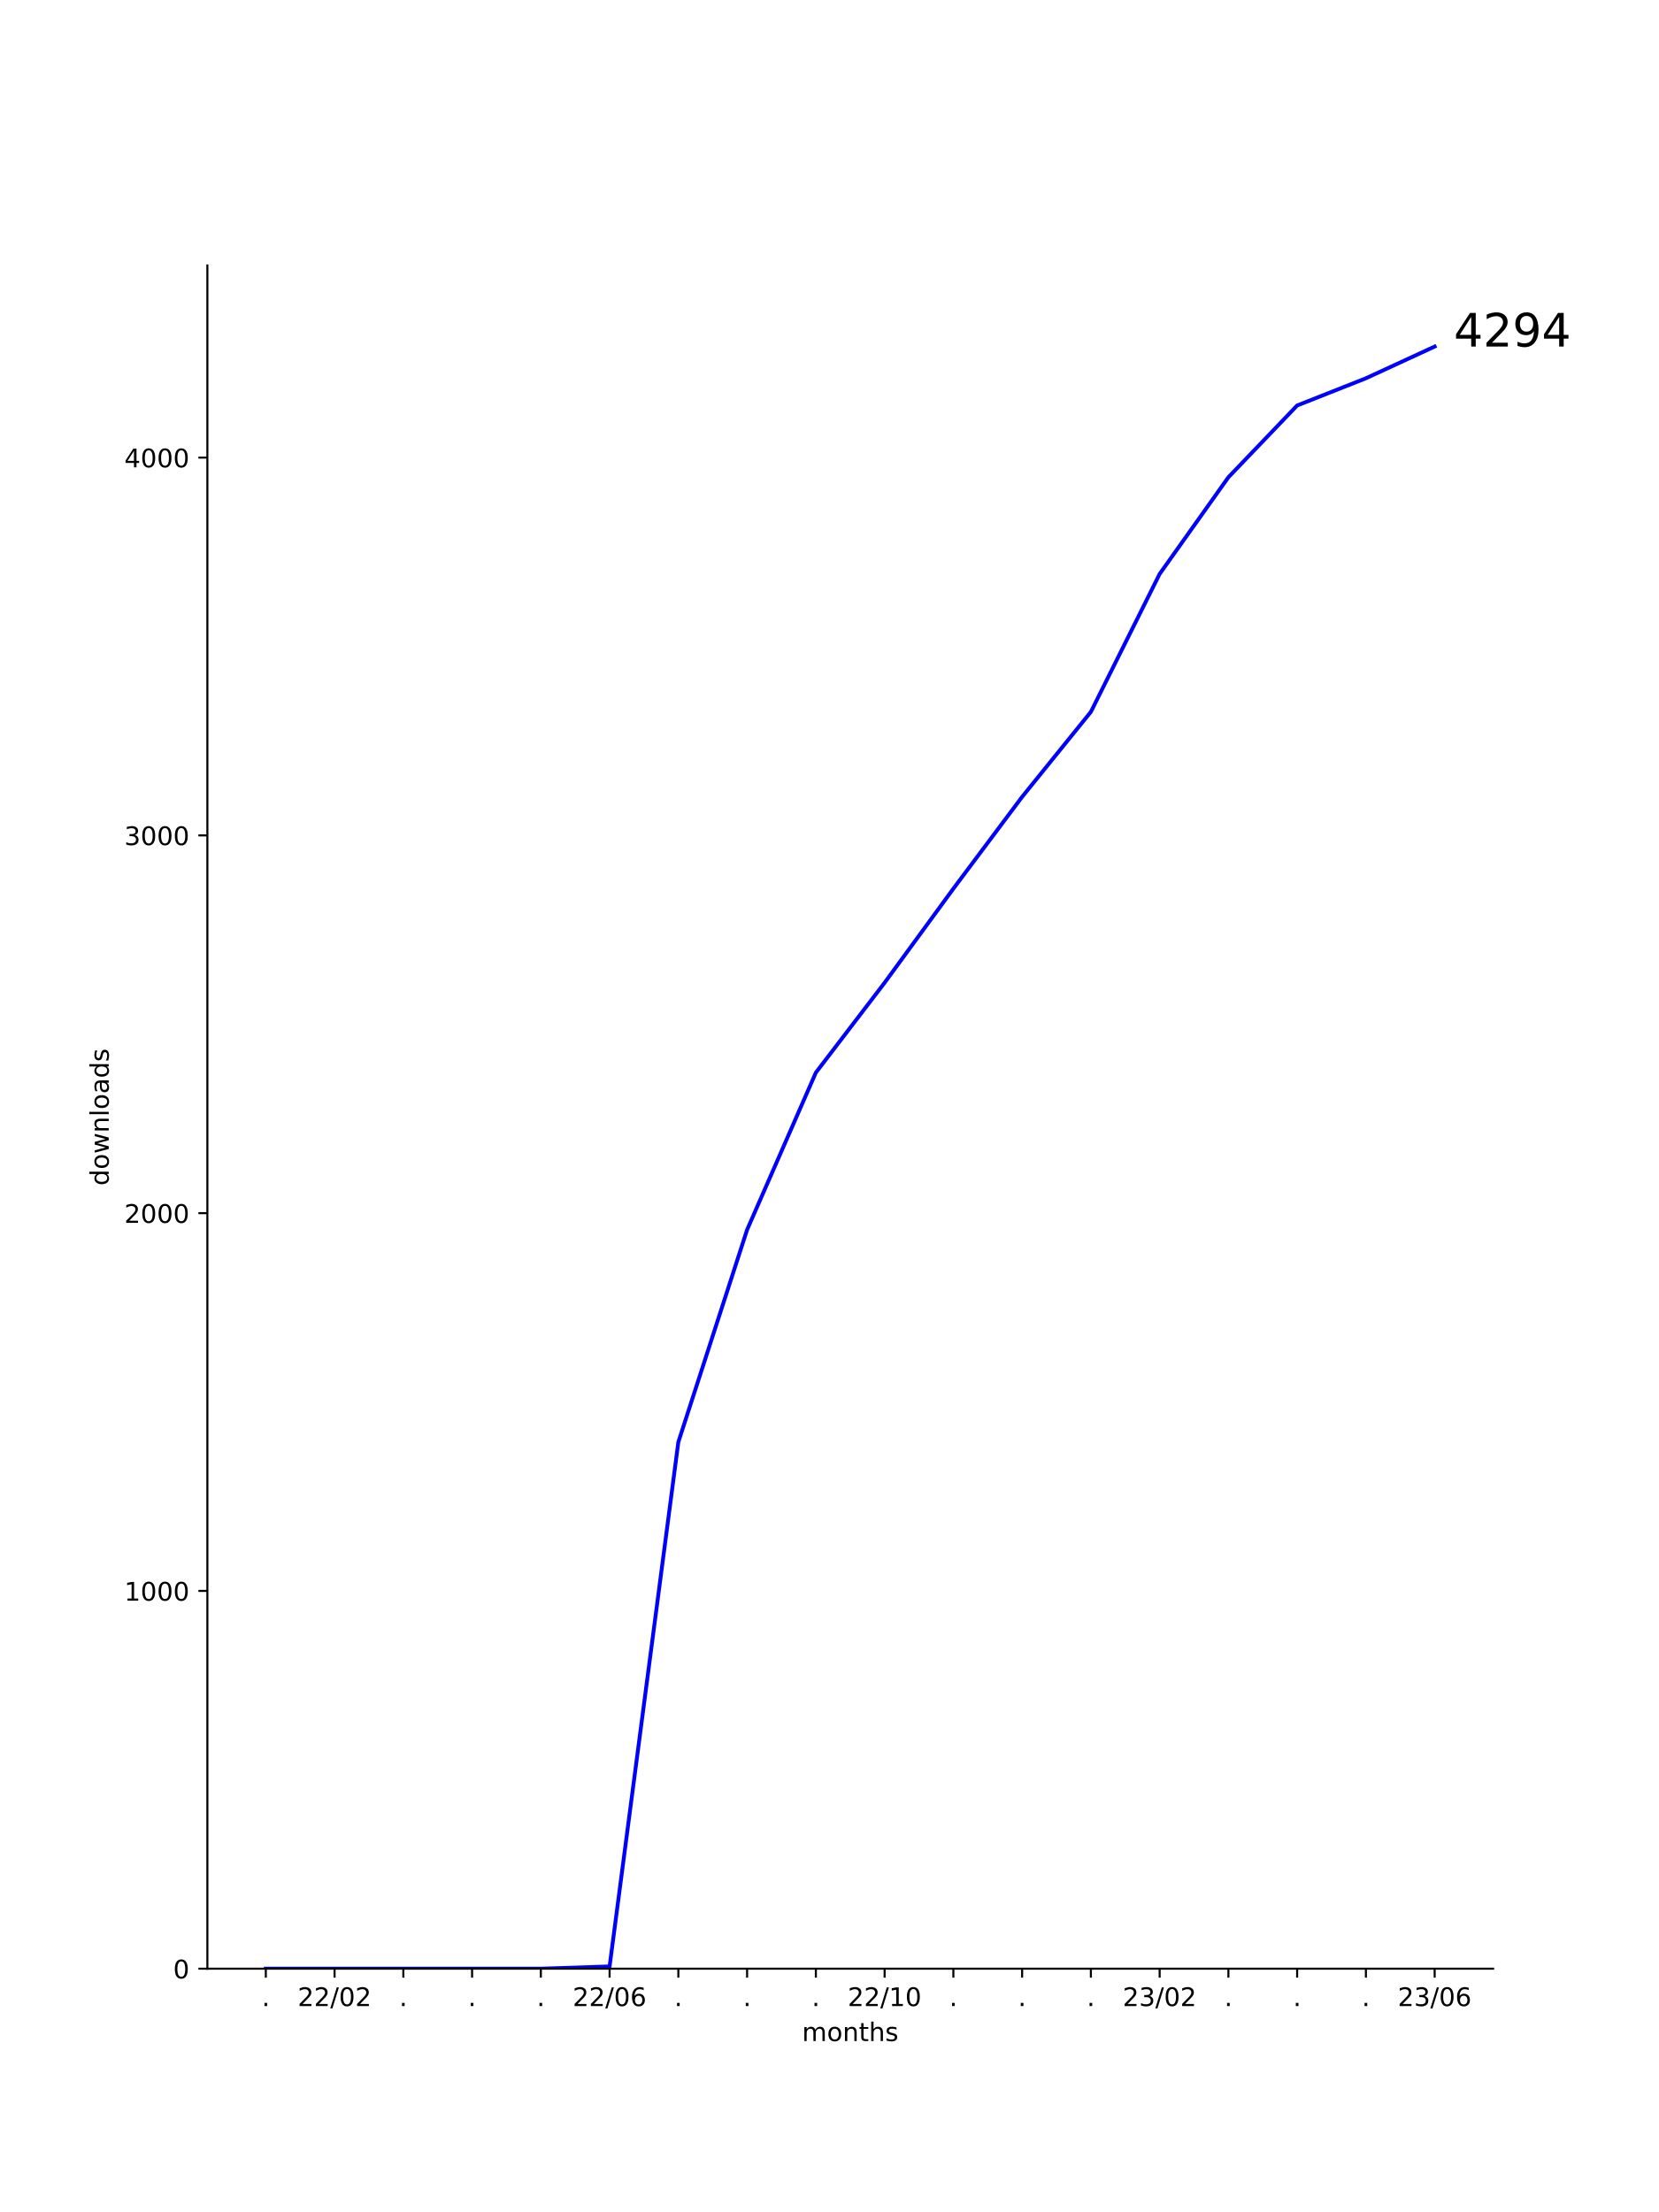
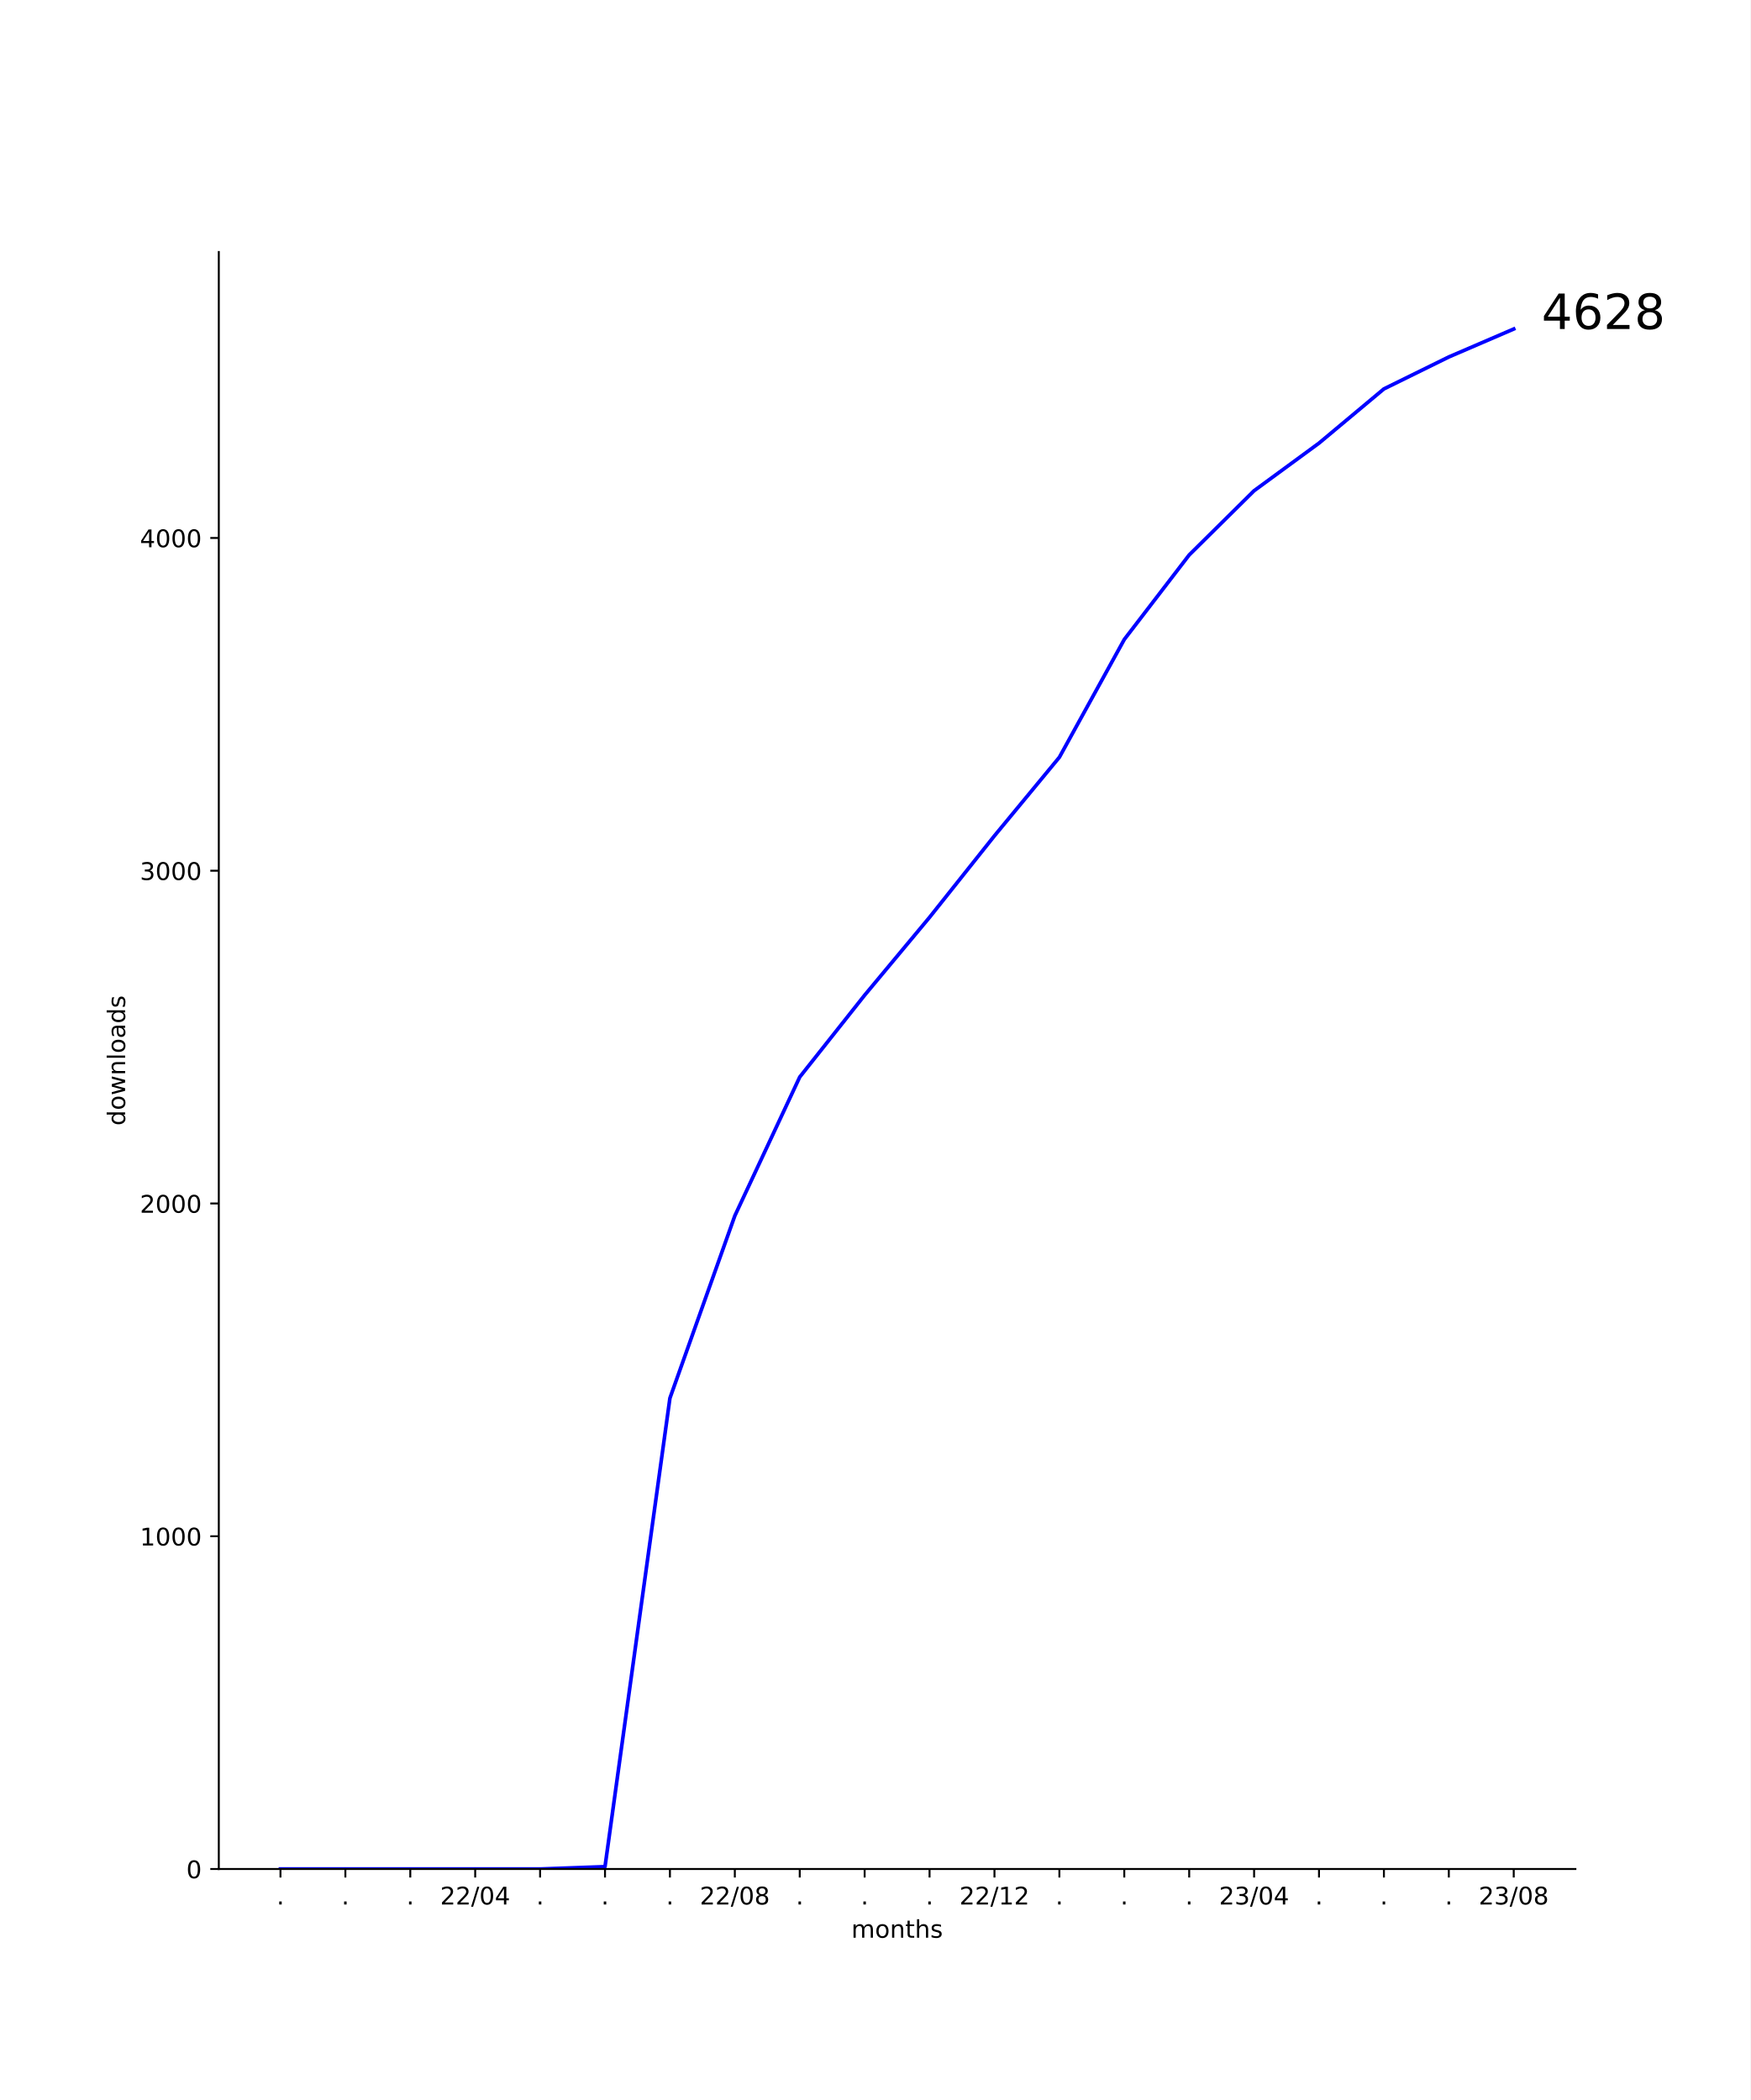
- <svg xmlns="http://www.w3.org/2000/svg" xmlns:xlink="http://www.w3.org/1999/xlink" width="648pt" height="864pt" viewBox="0 0 648 864" version="1.1">
+ <svg xmlns="http://www.w3.org/2000/svg" xmlns:xlink="http://www.w3.org/1999/xlink" width="720pt" height="864pt" viewBox="0 0 720 864" version="1.1">
  <defs>
    <style type="text/css">*{stroke-linejoin: round; stroke-linecap: butt}</style>
  </defs>
  <g id="figure_1">
    <g id="patch_1">
-       <path d="M 0 864  L 648 864  L 648 0  L 0 0  z " style="fill: #ffffff" />
+       <path d="M 0 864  L 720 864  L 720 0  L 0 0  z " style="fill: #ffffff" />
    </g>
    <g id="axes_1">
      <g id="patch_2">
-         <path d="M 81 768.96  L 583.2 768.96  L 583.2 103.68  L 81 103.68  z " style="fill: #ffffff" />
+         <path d="M 90 768.96  L 648 768.96  L 648 103.68  L 90 103.68  z " style="fill: #ffffff" />
      </g>
      <g id="matplotlib.axis_1">
        <g id="xtick_1">
          <g id="line2d_1">
            <defs>
-               <path id="mfd22537b16" d="M 0 0  L 0 3.5  " style="stroke: #000000; stroke-width: 0.8" />
+               <path id="m54aaea3169" d="M 0 0  L 0 3.5  " style="stroke: #000000; stroke-width: 0.8" />
            </defs>
            <g>
-               <use xlink:href="#mfd22537b16" x="103.827" y="768.96" style="stroke: #000000; stroke-width: 0.8" />
+               <use xlink:href="#m54aaea3169" x="115.364" y="768.96" style="stroke: #000000; stroke-width: 0.8" />
            </g>
          </g>
          <g id="text_1">
-             <g transform="translate(102.2382 783.5584)scale(0.1 -0.1)">
+             <g transform="translate(113.7746 783.5584)scale(0.1 -0.1)">
              <defs>
                <path id="DejaVuSans-2e" d="M 684 794  L 1344 794  L 1344 0  L 684 0  L 684 794  z " transform="scale(0.015625)" />
              </defs>
              <use xlink:href="#DejaVuSans-2e" />
            </g>
          </g>
        </g>
        <g id="xtick_2">
          <g id="line2d_2">
            <g>
-               <use xlink:href="#mfd22537b16" x="130.683" y="768.96" style="stroke: #000000; stroke-width: 0.8" />
+               <use xlink:href="#m54aaea3169" x="142.062" y="768.96" style="stroke: #000000; stroke-width: 0.8" />
            </g>
          </g>
          <g id="text_2">
-             <g transform="translate(116.2735 783.5584)scale(0.1 -0.1)">
+             <g transform="translate(140.4731 783.5584)scale(0.1 -0.1)">
+               <use xlink:href="#DejaVuSans-2e" />
+             </g>
+           </g>
+         </g>
+         <g id="xtick_3">
+           <g id="line2d_3">
+             <g>
+               <use xlink:href="#m54aaea3169" x="168.761" y="768.96" style="stroke: #000000; stroke-width: 0.8" />
+             </g>
+           </g>
+           <g id="text_3">
+             <g transform="translate(167.1717 783.5584)scale(0.1 -0.1)">
+               <use xlink:href="#DejaVuSans-2e" />
+             </g>
+           </g>
+         </g>
+         <g id="xtick_4">
+           <g id="line2d_4">
+             <g>
+               <use xlink:href="#m54aaea3169" x="195.459" y="768.96" style="stroke: #000000; stroke-width: 0.8" />
+             </g>
+           </g>
+           <g id="text_4">
+             <g transform="translate(181.05 783.5584)scale(0.1 -0.1)">
              <defs>
                <path id="DejaVuSans-32" d="M 1228 531  L 3431 531  L 3431 0  L 469 0  L 469 531  Q 828 903 1448 1529  Q 2069 2156 2228 2338  Q 2531 2678 2651 2914  Q 2772 3150 2772 3378  Q 2772 3750 2511 3984  Q 2250 4219 1831 4219  Q 1534 4219 1204 4116  Q 875 4013 500 3803  L 500 4441  Q 881 4594 1212 4672  Q 1544 4750 1819 4750  Q 2544 4750 2975 4387  Q 3406 4025 3406 3419  Q 3406 3131 3298 2873  Q 3191 2616 2906 2266  Q 2828 2175 2409 1742  Q 1991 1309 1228 531  z " transform="scale(0.015625)" />
                <path id="DejaVuSans-2f" d="M 1625 4666  L 2156 4666  L 531 -594  L 0 -594  L 1625 4666  z " transform="scale(0.015625)" />
                <path id="DejaVuSans-30" d="M 2034 4250  Q 1547 4250 1301 3770  Q 1056 3291 1056 2328  Q 1056 1369 1301 889  Q 1547 409 2034 409  Q 2525 409 2770 889  Q 3016 1369 3016 2328  Q 3016 3291 2770 3770  Q 2525 4250 2034 4250  z M 2034 4750  Q 2819 4750 3233 4129  Q 3647 3509 3647 2328  Q 3647 1150 3233 529  Q 2819 -91 2034 -91  Q 1250 -91 836 529  Q 422 1150 422 2328  Q 422 3509 836 4129  Q 1250 4750 2034 4750  z " transform="scale(0.015625)" />
+                 <path id="DejaVuSans-34" d="M 2419 4116  L 825 1625  L 2419 1625  L 2419 4116  z M 2253 4666  L 3047 4666  L 3047 1625  L 3713 1625  L 3713 1100  L 3047 1100  L 3047 0  L 2419 0  L 2419 1100  L 313 1100  L 313 1709  L 2253 4666  z " transform="scale(0.015625)" />
              </defs>
              <use xlink:href="#DejaVuSans-32" />
              <use xlink:href="#DejaVuSans-32" x="63.623" />
              <use xlink:href="#DejaVuSans-2f" x="127.246" />
              <use xlink:href="#DejaVuSans-30" x="160.938" />
-               <use xlink:href="#DejaVuSans-32" x="224.561" />
-             </g>
-           </g>
-         </g>
-         <g id="xtick_3">
-           <g id="line2d_3">
-             <g>
-               <use xlink:href="#mfd22537b16" x="157.539" y="768.96" style="stroke: #000000; stroke-width: 0.8" />
-             </g>
-           </g>
-           <g id="text_3">
-             <g transform="translate(155.9494 783.5584)scale(0.1 -0.1)">
-               <use xlink:href="#DejaVuSans-2e" />
-             </g>
-           </g>
-         </g>
-         <g id="xtick_4">
-           <g id="line2d_4">
-             <g>
-               <use xlink:href="#mfd22537b16" x="184.394" y="768.96" style="stroke: #000000; stroke-width: 0.8" />
-             </g>
-           </g>
-           <g id="text_4">
-             <g transform="translate(182.8051 783.5584)scale(0.1 -0.1)">
-               <use xlink:href="#DejaVuSans-2e" />
+               <use xlink:href="#DejaVuSans-34" x="224.561" />
            </g>
          </g>
        </g>
        <g id="xtick_5">
          <g id="line2d_5">
            <g>
-               <use xlink:href="#mfd22537b16" x="211.25" y="768.96" style="stroke: #000000; stroke-width: 0.8" />
+               <use xlink:href="#m54aaea3169" x="222.158" y="768.96" style="stroke: #000000; stroke-width: 0.8" />
            </g>
          </g>
          <g id="text_5">
-             <g transform="translate(209.6607 783.5584)scale(0.1 -0.1)">
+             <g transform="translate(220.5688 783.5584)scale(0.1 -0.1)">
              <use xlink:href="#DejaVuSans-2e" />
            </g>
          </g>
        </g>
        <g id="xtick_6">
          <g id="line2d_6">
            <g>
-               <use xlink:href="#mfd22537b16" x="238.105" y="768.96" style="stroke: #000000; stroke-width: 0.8" />
+               <use xlink:href="#m54aaea3169" x="248.856" y="768.96" style="stroke: #000000; stroke-width: 0.8" />
            </g>
          </g>
          <g id="text_6">
-             <g transform="translate(223.696 783.5584)scale(0.1 -0.1)">
+             <g transform="translate(247.2674 783.5584)scale(0.1 -0.1)">
+               <use xlink:href="#DejaVuSans-2e" />
+             </g>
+           </g>
+         </g>
+         <g id="xtick_7">
+           <g id="line2d_7">
+             <g>
+               <use xlink:href="#m54aaea3169" x="275.555" y="768.96" style="stroke: #000000; stroke-width: 0.8" />
+             </g>
+           </g>
+           <g id="text_7">
+             <g transform="translate(273.966 783.5584)scale(0.1 -0.1)">
+               <use xlink:href="#DejaVuSans-2e" />
+             </g>
+           </g>
+         </g>
+         <g id="xtick_8">
+           <g id="line2d_8">
+             <g>
+               <use xlink:href="#m54aaea3169" x="302.254" y="768.96" style="stroke: #000000; stroke-width: 0.8" />
+             </g>
+           </g>
+           <g id="text_8">
+             <g transform="translate(287.8442 783.5584)scale(0.1 -0.1)">
              <defs>
-                 <path id="DejaVuSans-36" d="M 2113 2584  Q 1688 2584 1439 2293  Q 1191 2003 1191 1497  Q 1191 994 1439 701  Q 1688 409 2113 409  Q 2538 409 2786 701  Q 3034 994 3034 1497  Q 3034 2003 2786 2293  Q 2538 2584 2113 2584  z M 3366 4563  L 3366 3988  Q 3128 4100 2886 4159  Q 2644 4219 2406 4219  Q 1781 4219 1451 3797  Q 1122 3375 1075 2522  Q 1259 2794 1537 2939  Q 1816 3084 2150 3084  Q 2853 3084 3261 2657  Q 3669 2231 3669 1497  Q 3669 778 3244 343  Q 2819 -91 2113 -91  Q 1303 -91 875 529  Q 447 1150 447 2328  Q 447 3434 972 4092  Q 1497 4750 2381 4750  Q 2619 4750 2861 4703  Q 3103 4656 3366 4563  z " transform="scale(0.015625)" />
+                 <path id="DejaVuSans-38" d="M 2034 2216  Q 1584 2216 1326 1975  Q 1069 1734 1069 1313  Q 1069 891 1326 650  Q 1584 409 2034 409  Q 2484 409 2743 651  Q 3003 894 3003 1313  Q 3003 1734 2745 1975  Q 2488 2216 2034 2216  z M 1403 2484  Q 997 2584 770 2862  Q 544 3141 544 3541  Q 544 4100 942 4425  Q 1341 4750 2034 4750  Q 2731 4750 3128 4425  Q 3525 4100 3525 3541  Q 3525 3141 3298 2862  Q 3072 2584 2669 2484  Q 3125 2378 3379 2068  Q 3634 1759 3634 1313  Q 3634 634 3220 271  Q 2806 -91 2034 -91  Q 1263 -91 848 271  Q 434 634 434 1313  Q 434 1759 690 2068  Q 947 2378 1403 2484  z M 1172 3481  Q 1172 3119 1398 2916  Q 1625 2713 2034 2713  Q 2441 2713 2670 2916  Q 2900 3119 2900 3481  Q 2900 3844 2670 4047  Q 2441 4250 2034 4250  Q 1625 4250 1398 4047  Q 1172 3844 1172 3481  z " transform="scale(0.015625)" />
              </defs>
              <use xlink:href="#DejaVuSans-32" />
              <use xlink:href="#DejaVuSans-32" x="63.623" />
              <use xlink:href="#DejaVuSans-2f" x="127.246" />
              <use xlink:href="#DejaVuSans-30" x="160.938" />
-               <use xlink:href="#DejaVuSans-36" x="224.561" />
-             </g>
-           </g>
-         </g>
-         <g id="xtick_7">
-           <g id="line2d_7">
-             <g>
-               <use xlink:href="#mfd22537b16" x="264.961" y="768.96" style="stroke: #000000; stroke-width: 0.8" />
-             </g>
-           </g>
-           <g id="text_7">
-             <g transform="translate(263.3719 783.5584)scale(0.1 -0.1)">
-               <use xlink:href="#DejaVuSans-2e" />
-             </g>
-           </g>
-         </g>
-         <g id="xtick_8">
-           <g id="line2d_8">
-             <g>
-               <use xlink:href="#mfd22537b16" x="291.817" y="768.96" style="stroke: #000000; stroke-width: 0.8" />
-             </g>
-           </g>
-           <g id="text_8">
-             <g transform="translate(290.2275 783.5584)scale(0.1 -0.1)">
-               <use xlink:href="#DejaVuSans-2e" />
+               <use xlink:href="#DejaVuSans-38" x="224.561" />
            </g>
          </g>
        </g>
        <g id="xtick_9">
          <g id="line2d_9">
            <g>
-               <use xlink:href="#mfd22537b16" x="318.672" y="768.96" style="stroke: #000000; stroke-width: 0.8" />
+               <use xlink:href="#m54aaea3169" x="328.952" y="768.96" style="stroke: #000000; stroke-width: 0.8" />
            </g>
          </g>
          <g id="text_9">
-             <g transform="translate(317.0831 783.5584)scale(0.1 -0.1)">
+             <g transform="translate(327.3631 783.5584)scale(0.1 -0.1)">
              <use xlink:href="#DejaVuSans-2e" />
            </g>
          </g>
        </g>
        <g id="xtick_10">
          <g id="line2d_10">
            <g>
-               <use xlink:href="#mfd22537b16" x="345.528" y="768.96" style="stroke: #000000; stroke-width: 0.8" />
+               <use xlink:href="#m54aaea3169" x="355.651" y="768.96" style="stroke: #000000; stroke-width: 0.8" />
            </g>
          </g>
          <g id="text_10">
-             <g transform="translate(331.1184 783.5584)scale(0.1 -0.1)">
+             <g transform="translate(354.0617 783.5584)scale(0.1 -0.1)">
+               <use xlink:href="#DejaVuSans-2e" />
+             </g>
+           </g>
+         </g>
+         <g id="xtick_11">
+           <g id="line2d_11">
+             <g>
+               <use xlink:href="#m54aaea3169" x="382.349" y="768.96" style="stroke: #000000; stroke-width: 0.8" />
+             </g>
+           </g>
+           <g id="text_11">
+             <g transform="translate(380.7602 783.5584)scale(0.1 -0.1)">
+               <use xlink:href="#DejaVuSans-2e" />
+             </g>
+           </g>
+         </g>
+         <g id="xtick_12">
+           <g id="line2d_12">
+             <g>
+               <use xlink:href="#m54aaea3169" x="409.048" y="768.96" style="stroke: #000000; stroke-width: 0.8" />
+             </g>
+           </g>
+           <g id="text_12">
+             <g transform="translate(394.6385 783.5584)scale(0.1 -0.1)">
              <defs>
                <path id="DejaVuSans-31" d="M 794 531  L 1825 531  L 1825 4091  L 703 3866  L 703 4441  L 1819 4666  L 2450 4666  L 2450 531  L 3481 531  L 3481 0  L 794 0  L 794 531  z " transform="scale(0.015625)" />
              </defs>
              <use xlink:href="#DejaVuSans-32" />
              <use xlink:href="#DejaVuSans-32" x="63.623" />
              <use xlink:href="#DejaVuSans-2f" x="127.246" />
              <use xlink:href="#DejaVuSans-31" x="160.938" />
-               <use xlink:href="#DejaVuSans-30" x="224.561" />
-             </g>
-           </g>
-         </g>
-         <g id="xtick_11">
-           <g id="line2d_11">
-             <g>
-               <use xlink:href="#mfd22537b16" x="372.383" y="768.96" style="stroke: #000000; stroke-width: 0.8" />
-             </g>
-           </g>
-           <g id="text_11">
-             <g transform="translate(370.7944 783.5584)scale(0.1 -0.1)">
-               <use xlink:href="#DejaVuSans-2e" />
-             </g>
-           </g>
-         </g>
-         <g id="xtick_12">
-           <g id="line2d_12">
-             <g>
-               <use xlink:href="#mfd22537b16" x="399.239" y="768.96" style="stroke: #000000; stroke-width: 0.8" />
-             </g>
-           </g>
-           <g id="text_12">
-             <g transform="translate(397.65 783.5584)scale(0.1 -0.1)">
-               <use xlink:href="#DejaVuSans-2e" />
+               <use xlink:href="#DejaVuSans-32" x="224.561" />
            </g>
          </g>
        </g>
        <g id="xtick_13">
          <g id="line2d_13">
            <g>
-               <use xlink:href="#mfd22537b16" x="426.095" y="768.96" style="stroke: #000000; stroke-width: 0.8" />
+               <use xlink:href="#m54aaea3169" x="435.746" y="768.96" style="stroke: #000000; stroke-width: 0.8" />
            </g>
          </g>
          <g id="text_13">
-             <g transform="translate(424.5056 783.5584)scale(0.1 -0.1)">
+             <g transform="translate(434.1573 783.5584)scale(0.1 -0.1)">
              <use xlink:href="#DejaVuSans-2e" />
            </g>
          </g>
        </g>
        <g id="xtick_14">
          <g id="line2d_14">
            <g>
-               <use xlink:href="#mfd22537b16" x="452.95" y="768.96" style="stroke: #000000; stroke-width: 0.8" />
+               <use xlink:href="#m54aaea3169" x="462.445" y="768.96" style="stroke: #000000; stroke-width: 0.8" />
            </g>
          </g>
          <g id="text_14">
-             <g transform="translate(438.5409 783.5584)scale(0.1 -0.1)">
+             <g transform="translate(460.8559 783.5584)scale(0.1 -0.1)">
+               <use xlink:href="#DejaVuSans-2e" />
+             </g>
+           </g>
+         </g>
+         <g id="xtick_15">
+           <g id="line2d_15">
+             <g>
+               <use xlink:href="#m54aaea3169" x="489.144" y="768.96" style="stroke: #000000; stroke-width: 0.8" />
+             </g>
+           </g>
+           <g id="text_15">
+             <g transform="translate(487.5545 783.5584)scale(0.1 -0.1)">
+               <use xlink:href="#DejaVuSans-2e" />
+             </g>
+           </g>
+         </g>
+         <g id="xtick_16">
+           <g id="line2d_16">
+             <g>
+               <use xlink:href="#m54aaea3169" x="515.842" y="768.96" style="stroke: #000000; stroke-width: 0.8" />
+             </g>
+           </g>
+           <g id="text_16">
+             <g transform="translate(501.4327 783.5584)scale(0.1 -0.1)">
              <defs>
                <path id="DejaVuSans-33" d="M 2597 2516  Q 3050 2419 3304 2112  Q 3559 1806 3559 1356  Q 3559 666 3084 287  Q 2609 -91 1734 -91  Q 1441 -91 1130 -33  Q 819 25 488 141  L 488 750  Q 750 597 1062 519  Q 1375 441 1716 441  Q 2309 441 2620 675  Q 2931 909 2931 1356  Q 2931 1769 2642 2001  Q 2353 2234 1838 2234  L 1294 2234  L 1294 2753  L 1863 2753  Q 2328 2753 2575 2939  Q 2822 3125 2822 3475  Q 2822 3834 2567 4026  Q 2313 4219 1838 4219  Q 1578 4219 1281 4162  Q 984 4106 628 3988  L 628 4550  Q 988 4650 1302 4700  Q 1616 4750 1894 4750  Q 2613 4750 3031 4423  Q 3450 4097 3450 3541  Q 3450 3153 3228 2886  Q 3006 2619 2597 2516  z " transform="scale(0.015625)" />
              </defs>
              <use xlink:href="#DejaVuSans-32" />
              <use xlink:href="#DejaVuSans-33" x="63.623" />
              <use xlink:href="#DejaVuSans-2f" x="127.246" />
              <use xlink:href="#DejaVuSans-30" x="160.938" />
-               <use xlink:href="#DejaVuSans-32" x="224.561" />
-             </g>
-           </g>
-         </g>
-         <g id="xtick_15">
-           <g id="line2d_15">
-             <g>
-               <use xlink:href="#mfd22537b16" x="479.806" y="768.96" style="stroke: #000000; stroke-width: 0.8" />
-             </g>
-           </g>
-           <g id="text_15">
-             <g transform="translate(478.2168 783.5584)scale(0.1 -0.1)">
-               <use xlink:href="#DejaVuSans-2e" />
-             </g>
-           </g>
-         </g>
-         <g id="xtick_16">
-           <g id="line2d_16">
-             <g>
-               <use xlink:href="#mfd22537b16" x="506.661" y="768.96" style="stroke: #000000; stroke-width: 0.8" />
-             </g>
-           </g>
-           <g id="text_16">
-             <g transform="translate(505.0724 783.5584)scale(0.1 -0.1)">
-               <use xlink:href="#DejaVuSans-2e" />
+               <use xlink:href="#DejaVuSans-34" x="224.561" />
            </g>
          </g>
        </g>
        <g id="xtick_17">
          <g id="line2d_17">
            <g>
-               <use xlink:href="#mfd22537b16" x="533.517" y="768.96" style="stroke: #000000; stroke-width: 0.8" />
+               <use xlink:href="#m54aaea3169" x="542.541" y="768.96" style="stroke: #000000; stroke-width: 0.8" />
            </g>
          </g>
          <g id="text_17">
-             <g transform="translate(531.928 783.5584)scale(0.1 -0.1)">
+             <g transform="translate(540.9516 783.5584)scale(0.1 -0.1)">
              <use xlink:href="#DejaVuSans-2e" />
            </g>
          </g>
        </g>
        <g id="xtick_18">
          <g id="line2d_18">
            <g>
-               <use xlink:href="#mfd22537b16" x="560.373" y="768.96" style="stroke: #000000; stroke-width: 0.8" />
+               <use xlink:href="#m54aaea3169" x="569.239" y="768.96" style="stroke: #000000; stroke-width: 0.8" />
            </g>
          </g>
          <g id="text_18">
-             <g transform="translate(545.9634 783.5584)scale(0.1 -0.1)">
+             <g transform="translate(567.6502 783.5584)scale(0.1 -0.1)">
+               <use xlink:href="#DejaVuSans-2e" />
+             </g>
+           </g>
+         </g>
+         <g id="xtick_19">
+           <g id="line2d_19">
+             <g>
+               <use xlink:href="#m54aaea3169" x="595.938" y="768.96" style="stroke: #000000; stroke-width: 0.8" />
+             </g>
+           </g>
+           <g id="text_19">
+             <g transform="translate(594.3487 783.5584)scale(0.1 -0.1)">
+               <use xlink:href="#DejaVuSans-2e" />
+             </g>
+           </g>
+         </g>
+         <g id="xtick_20">
+           <g id="line2d_20">
+             <g>
+               <use xlink:href="#m54aaea3169" x="622.636" y="768.96" style="stroke: #000000; stroke-width: 0.8" />
+             </g>
+           </g>
+           <g id="text_20">
+             <g transform="translate(608.227 783.5584)scale(0.1 -0.1)">
              <use xlink:href="#DejaVuSans-32" />
              <use xlink:href="#DejaVuSans-33" x="63.623" />
              <use xlink:href="#DejaVuSans-2f" x="127.246" />
              <use xlink:href="#DejaVuSans-30" x="160.938" />
-               <use xlink:href="#DejaVuSans-36" x="224.561" />
-             </g>
-           </g>
-         </g>
-         <g id="text_19">
-           <g transform="translate(313.268 797.2366)scale(0.1 -0.1)">
+               <use xlink:href="#DejaVuSans-38" x="224.561" />
+             </g>
+           </g>
+         </g>
+         <g id="text_21">
+           <g transform="translate(350.168 797.2366)scale(0.1 -0.1)">
            <defs>
              <path id="DejaVuSans-6d" d="M 3328 2828  Q 3544 3216 3844 3400  Q 4144 3584 4550 3584  Q 5097 3584 5394 3201  Q 5691 2819 5691 2113  L 5691 0  L 5113 0  L 5113 2094  Q 5113 2597 4934 2840  Q 4756 3084 4391 3084  Q 3944 3084 3684 2787  Q 3425 2491 3425 1978  L 3425 0  L 2847 0  L 2847 2094  Q 2847 2600 2669 2842  Q 2491 3084 2119 3084  Q 1678 3084 1418 2786  Q 1159 2488 1159 1978  L 1159 0  L 581 0  L 581 3500  L 1159 3500  L 1159 2956  Q 1356 3278 1631 3431  Q 1906 3584 2284 3584  Q 2666 3584 2933 3390  Q 3200 3197 3328 2828  z " transform="scale(0.015625)" />
              <path id="DejaVuSans-6f" d="M 1959 3097  Q 1497 3097 1228 2736  Q 959 2375 959 1747  Q 959 1119 1226 758  Q 1494 397 1959 397  Q 2419 397 2687 759  Q 2956 1122 2956 1747  Q 2956 2369 2687 2733  Q 2419 3097 1959 3097  z M 1959 3584  Q 2709 3584 3137 3096  Q 3566 2609 3566 1747  Q 3566 888 3137 398  Q 2709 -91 1959 -91  Q 1206 -91 779 398  Q 353 888 353 1747  Q 353 2609 779 3096  Q 1206 3584 1959 3584  z " transform="scale(0.015625)" />
              <path id="DejaVuSans-6e" d="M 3513 2113  L 3513 0  L 2938 0  L 2938 2094  Q 2938 2591 2744 2837  Q 2550 3084 2163 3084  Q 1697 3084 1428 2787  Q 1159 2491 1159 1978  L 1159 0  L 581 0  L 581 3500  L 1159 3500  L 1159 2956  Q 1366 3272 1645 3428  Q 1925 3584 2291 3584  Q 2894 3584 3203 3211  Q 3513 2838 3513 2113  z " transform="scale(0.015625)" />
              <path id="DejaVuSans-74" d="M 1172 4494  L 1172 3500  L 2356 3500  L 2356 3053  L 1172 3053  L 1172 1153  Q 1172 725 1289 603  Q 1406 481 1766 481  L 2356 481  L 2356 0  L 1766 0  Q 1100 0 847 248  Q 594 497 594 1153  L 594 3053  L 172 3053  L 172 3500  L 594 3500  L 594 4494  L 1172 4494  z " transform="scale(0.015625)" />
              <path id="DejaVuSans-68" d="M 3513 2113  L 3513 0  L 2938 0  L 2938 2094  Q 2938 2591 2744 2837  Q 2550 3084 2163 3084  Q 1697 3084 1428 2787  Q 1159 2491 1159 1978  L 1159 0  L 581 0  L 581 4863  L 1159 4863  L 1159 2956  Q 1366 3272 1645 3428  Q 1925 3584 2291 3584  Q 2894 3584 3203 3211  Q 3513 2838 3513 2113  z " transform="scale(0.015625)" />
              <path id="DejaVuSans-73" d="M 2834 3397  L 2834 2853  Q 2591 2978 2328 3040  Q 2066 3103 1784 3103  Q 1356 3103 1142 2972  Q 928 2841 928 2578  Q 928 2378 1081 2264  Q 1234 2150 1697 2047  L 1894 2003  Q 2506 1872 2764 1633  Q 3022 1394 3022 966  Q 3022 478 2636 193  Q 2250 -91 1575 -91  Q 1294 -91 989 -36  Q 684 19 347 128  L 347 722  Q 666 556 975 473  Q 1284 391 1588 391  Q 1994 391 2212 530  Q 2431 669 2431 922  Q 2431 1156 2273 1281  Q 2116 1406 1581 1522  L 1381 1569  Q 847 1681 609 1914  Q 372 2147 372 2553  Q 372 3047 722 3315  Q 1072 3584 1716 3584  Q 2034 3584 2315 3537  Q 2597 3491 2834 3397  z " transform="scale(0.015625)" />
            </defs>
            <use xlink:href="#DejaVuSans-6d" />
            <use xlink:href="#DejaVuSans-6f" x="97.412" />
            <use xlink:href="#DejaVuSans-6e" x="158.594" />
            <use xlink:href="#DejaVuSans-74" x="221.973" />
            <use xlink:href="#DejaVuSans-68" x="261.182" />
            <use xlink:href="#DejaVuSans-73" x="324.561" />
          </g>
        </g>
      </g>
      <g id="matplotlib.axis_2">
        <g id="ytick_1">
-           <g id="line2d_19">
+           <g id="line2d_21">
            <defs>
-               <path id="mcd758acbb3" d="M 0 0  L -3.5 0  " style="stroke: #000000; stroke-width: 0.8" />
+               <path id="mc55ae384ff" d="M 0 0  L -3.5 0  " style="stroke: #000000; stroke-width: 0.8" />
            </defs>
            <g>
-               <use xlink:href="#mcd758acbb3" x="81" y="768.96" style="stroke: #000000; stroke-width: 0.8" />
-             </g>
-           </g>
-           <g id="text_20">
-             <g transform="translate(67.6375 772.7592)scale(0.1 -0.1)">
+               <use xlink:href="#mc55ae384ff" x="90" y="768.96" style="stroke: #000000; stroke-width: 0.8" />
+             </g>
+           </g>
+           <g id="text_22">
+             <g transform="translate(76.6375 772.7592)scale(0.1 -0.1)">
              <use xlink:href="#DejaVuSans-30" />
            </g>
          </g>
        </g>
        <g id="ytick_2">
-           <g id="line2d_20">
-             <g>
-               <use xlink:href="#mcd758acbb3" x="81" y="621.405" style="stroke: #000000; stroke-width: 0.8" />
-             </g>
-           </g>
-           <g id="text_21">
-             <g transform="translate(48.55 625.2045)scale(0.1 -0.1)">
+           <g id="line2d_22">
+             <g>
+               <use xlink:href="#mc55ae384ff" x="90" y="632.054" style="stroke: #000000; stroke-width: 0.8" />
+             </g>
+           </g>
+           <g id="text_23">
+             <g transform="translate(57.55 635.8534)scale(0.1 -0.1)">
              <use xlink:href="#DejaVuSans-31" />
              <use xlink:href="#DejaVuSans-30" x="63.623" />
              <use xlink:href="#DejaVuSans-30" x="127.246" />
              <use xlink:href="#DejaVuSans-30" x="190.869" />
            </g>
          </g>
        </g>
        <g id="ytick_3">
-           <g id="line2d_21">
-             <g>
-               <use xlink:href="#mcd758acbb3" x="81" y="473.851" style="stroke: #000000; stroke-width: 0.8" />
-             </g>
-           </g>
-           <g id="text_22">
-             <g transform="translate(48.55 477.6498)scale(0.1 -0.1)">
+           <g id="line2d_23">
+             <g>
+               <use xlink:href="#mc55ae384ff" x="90" y="495.148" style="stroke: #000000; stroke-width: 0.8" />
+             </g>
+           </g>
+           <g id="text_24">
+             <g transform="translate(57.55 498.9476)scale(0.1 -0.1)">
              <use xlink:href="#DejaVuSans-32" />
              <use xlink:href="#DejaVuSans-30" x="63.623" />
              <use xlink:href="#DejaVuSans-30" x="127.246" />
              <use xlink:href="#DejaVuSans-30" x="190.869" />
            </g>
          </g>
        </g>
        <g id="ytick_4">
-           <g id="line2d_22">
-             <g>
-               <use xlink:href="#mcd758acbb3" x="81" y="326.296" style="stroke: #000000; stroke-width: 0.8" />
-             </g>
-           </g>
-           <g id="text_23">
-             <g transform="translate(48.55 330.095)scale(0.1 -0.1)">
+           <g id="line2d_24">
+             <g>
+               <use xlink:href="#mc55ae384ff" x="90" y="358.243" style="stroke: #000000; stroke-width: 0.8" />
+             </g>
+           </g>
+           <g id="text_25">
+             <g transform="translate(57.55 362.0418)scale(0.1 -0.1)">
              <use xlink:href="#DejaVuSans-33" />
              <use xlink:href="#DejaVuSans-30" x="63.623" />
              <use xlink:href="#DejaVuSans-30" x="127.246" />
              <use xlink:href="#DejaVuSans-30" x="190.869" />
            </g>
          </g>
        </g>
        <g id="ytick_5">
-           <g id="line2d_23">
-             <g>
-               <use xlink:href="#mcd758acbb3" x="81" y="178.741" style="stroke: #000000; stroke-width: 0.8" />
-             </g>
-           </g>
-           <g id="text_24">
-             <g transform="translate(48.55 182.5403)scale(0.1 -0.1)">
-               <defs>
-                 <path id="DejaVuSans-34" d="M 2419 4116  L 825 1625  L 2419 1625  L 2419 4116  z M 2253 4666  L 3047 4666  L 3047 1625  L 3713 1625  L 3713 1100  L 3047 1100  L 3047 0  L 2419 0  L 2419 1100  L 313 1100  L 313 1709  L 2253 4666  z " transform="scale(0.015625)" />
-               </defs>
+           <g id="line2d_25">
+             <g>
+               <use xlink:href="#mc55ae384ff" x="90" y="221.337" style="stroke: #000000; stroke-width: 0.8" />
+             </g>
+           </g>
+           <g id="text_26">
+             <g transform="translate(57.55 225.1361)scale(0.1 -0.1)">
              <use xlink:href="#DejaVuSans-34" />
              <use xlink:href="#DejaVuSans-30" x="63.623" />
              <use xlink:href="#DejaVuSans-30" x="127.246" />
              <use xlink:href="#DejaVuSans-30" x="190.869" />
            </g>
          </g>
        </g>
-         <g id="text_25">
-           <g transform="translate(42.47031 463.1028)rotate(-90)scale(0.1 -0.1)">
+         <g id="text_27">
+           <g transform="translate(51.47031 463.1028)rotate(-90)scale(0.1 -0.1)">
            <defs>
              <path id="DejaVuSans-64" d="M 2906 2969  L 2906 4863  L 3481 4863  L 3481 0  L 2906 0  L 2906 525  Q 2725 213 2448 61  Q 2172 -91 1784 -91  Q 1150 -91 751 415  Q 353 922 353 1747  Q 353 2572 751 3078  Q 1150 3584 1784 3584  Q 2172 3584 2448 3432  Q 2725 3281 2906 2969  z M 947 1747  Q 947 1113 1208 752  Q 1469 391 1925 391  Q 2381 391 2643 752  Q 2906 1113 2906 1747  Q 2906 2381 2643 2742  Q 2381 3103 1925 3103  Q 1469 3103 1208 2742  Q 947 2381 947 1747  z " transform="scale(0.015625)" />
              <path id="DejaVuSans-77" d="M 269 3500  L 844 3500  L 1563 769  L 2278 3500  L 2956 3500  L 3675 769  L 4391 3500  L 4966 3500  L 4050 0  L 3372 0  L 2619 2869  L 1863 0  L 1184 0  L 269 3500  z " transform="scale(0.015625)" />
              <path id="DejaVuSans-6c" d="M 603 4863  L 1178 4863  L 1178 0  L 603 0  L 603 4863  z " transform="scale(0.015625)" />
              <path id="DejaVuSans-61" d="M 2194 1759  Q 1497 1759 1228 1600  Q 959 1441 959 1056  Q 959 750 1161 570  Q 1363 391 1709 391  Q 2188 391 2477 730  Q 2766 1069 2766 1631  L 2766 1759  L 2194 1759  z M 3341 1997  L 3341 0  L 2766 0  L 2766 531  Q 2569 213 2275 61  Q 1981 -91 1556 -91  Q 1019 -91 701 211  Q 384 513 384 1019  Q 384 1609 779 1909  Q 1175 2209 1959 2209  L 2766 2209  L 2766 2266  Q 2766 2663 2505 2880  Q 2244 3097 1772 3097  Q 1472 3097 1187 3025  Q 903 2953 641 2809  L 641 3341  Q 956 3463 1253 3523  Q 1550 3584 1831 3584  Q 2591 3584 2966 3190  Q 3341 2797 3341 1997  z " transform="scale(0.015625)" />
            </defs>
            <use xlink:href="#DejaVuSans-64" />
            <use xlink:href="#DejaVuSans-6f" x="63.477" />
            <use xlink:href="#DejaVuSans-77" x="124.658" />
            <use xlink:href="#DejaVuSans-6e" x="206.445" />
            <use xlink:href="#DejaVuSans-6c" x="269.824" />
            <use xlink:href="#DejaVuSans-6f" x="297.607" />
            <use xlink:href="#DejaVuSans-61" x="358.789" />
            <use xlink:href="#DejaVuSans-64" x="420.068" />
            <use xlink:href="#DejaVuSans-73" x="483.545" />
          </g>
        </g>
      </g>
-       <g id="line2d_24">
-         <path d="M 103.827 768.96  L 130.683 768.96  L 157.539 768.96  L 184.394 768.96  L 211.25 768.96  L 238.105 768.075  L 264.961 563.269  L 291.817 480.343  L 318.672 418.96  L 345.528 383.842  L 372.383 347.101  L 399.239 311.245  L 426.095 278.045  L 452.95 224.188  L 479.806 186.414  L 506.661 158.379  L 533.517 147.755  L 560.373 135.36  " clip-path="url(#pbf951017a0)" style="fill: none; stroke: #0000ff; stroke-width: 1.5; stroke-linecap: square" />
+       <g id="line2d_26">
+         <path d="M 115.364 768.96  L 142.062 768.96  L 168.761 768.96  L 195.459 768.96  L 222.158 768.96  L 248.856 768.002  L 275.555 575.238  L 302.254 500.214  L 328.952 443.124  L 355.651 409.445  L 382.349 377.409  L 409.048 343.868  L 435.746 311.558  L 462.445 263.093  L 489.144 228.319  L 515.842 201.896  L 542.541 182.319  L 569.239 160.003  L 595.938 146.86  L 622.636 135.36  " clip-path="url(#p639819ab15)" style="fill: none; stroke: #0000ff; stroke-width: 1.5; stroke-linecap: square" />
      </g>
      <g id="patch_3">
-         <path d="M 81 768.96  L 81 103.68  " style="fill: none; stroke: #000000; stroke-width: 0.8; stroke-linejoin: miter; stroke-linecap: square" />
+         <path d="M 90 768.96  L 90 103.68  " style="fill: none; stroke: #000000; stroke-width: 0.8; stroke-linejoin: miter; stroke-linecap: square" />
      </g>
      <g id="patch_4">
-         <path d="M 81 768.96  L 583.2 768.96  " style="fill: none; stroke: #000000; stroke-width: 0.8; stroke-linejoin: miter; stroke-linecap: square" />
-       </g>
-       <g id="text_26">
-         <g transform="translate(533.5171 135.36)scale(0.18 -0.18)">
+         <path d="M 90 768.96  L 648 768.96  " style="fill: none; stroke: #000000; stroke-width: 0.8; stroke-linejoin: miter; stroke-linecap: square" />
+       </g>
+       <g id="text_28">
+         <g transform="translate(595.9378 135.36)scale(0.2 -0.2)">
          <defs>
            <path id="DejaVuSans-20" transform="scale(0.015625)" />
-             <path id="DejaVuSans-39" d="M 703 97  L 703 672  Q 941 559 1184 500  Q 1428 441 1663 441  Q 2288 441 2617 861  Q 2947 1281 2994 2138  Q 2813 1869 2534 1725  Q 2256 1581 1919 1581  Q 1219 1581 811 2004  Q 403 2428 403 3163  Q 403 3881 828 4315  Q 1253 4750 1959 4750  Q 2769 4750 3195 4129  Q 3622 3509 3622 2328  Q 3622 1225 3098 567  Q 2575 -91 1691 -91  Q 1453 -91 1209 -44  Q 966 3 703 97  z M 1959 2075  Q 2384 2075 2632 2365  Q 2881 2656 2881 3163  Q 2881 3666 2632 3958  Q 2384 4250 1959 4250  Q 1534 4250 1286 3958  Q 1038 3666 1038 3163  Q 1038 2656 1286 2365  Q 1534 2075 1959 2075  z " transform="scale(0.015625)" />
+             <path id="DejaVuSans-36" d="M 2113 2584  Q 1688 2584 1439 2293  Q 1191 2003 1191 1497  Q 1191 994 1439 701  Q 1688 409 2113 409  Q 2538 409 2786 701  Q 3034 994 3034 1497  Q 3034 2003 2786 2293  Q 2538 2584 2113 2584  z M 3366 4563  L 3366 3988  Q 3128 4100 2886 4159  Q 2644 4219 2406 4219  Q 1781 4219 1451 3797  Q 1122 3375 1075 2522  Q 1259 2794 1537 2939  Q 1816 3084 2150 3084  Q 2853 3084 3261 2657  Q 3669 2231 3669 1497  Q 3669 778 3244 343  Q 2819 -91 2113 -91  Q 1303 -91 875 529  Q 447 1150 447 2328  Q 447 3434 972 4092  Q 1497 4750 2381 4750  Q 2619 4750 2861 4703  Q 3103 4656 3366 4563  z " transform="scale(0.015625)" />
          </defs>
          <use xlink:href="#DejaVuSans-20" />
          <use xlink:href="#DejaVuSans-20" x="31.787" />
          <use xlink:href="#DejaVuSans-20" x="63.574" />
          <use xlink:href="#DejaVuSans-20" x="95.361" />
          <use xlink:href="#DejaVuSans-20" x="127.148" />
          <use xlink:href="#DejaVuSans-20" x="158.936" />
          <use xlink:href="#DejaVuSans-34" x="190.723" />
-           <use xlink:href="#DejaVuSans-32" x="254.346" />
-           <use xlink:href="#DejaVuSans-39" x="317.969" />
-           <use xlink:href="#DejaVuSans-34" x="381.592" />
+           <use xlink:href="#DejaVuSans-36" x="254.346" />
+           <use xlink:href="#DejaVuSans-32" x="317.969" />
+           <use xlink:href="#DejaVuSans-38" x="381.592" />
        </g>
      </g>
    </g>
  </g>
  <defs>
-     <clipPath id="pbf951017a0">
-       <rect x="81" y="103.68" width="502.2" height="665.28" />
+     <clipPath id="p639819ab15">
+       <rect x="90" y="103.68" width="558" height="665.28" />
    </clipPath>
  </defs>
</svg>
